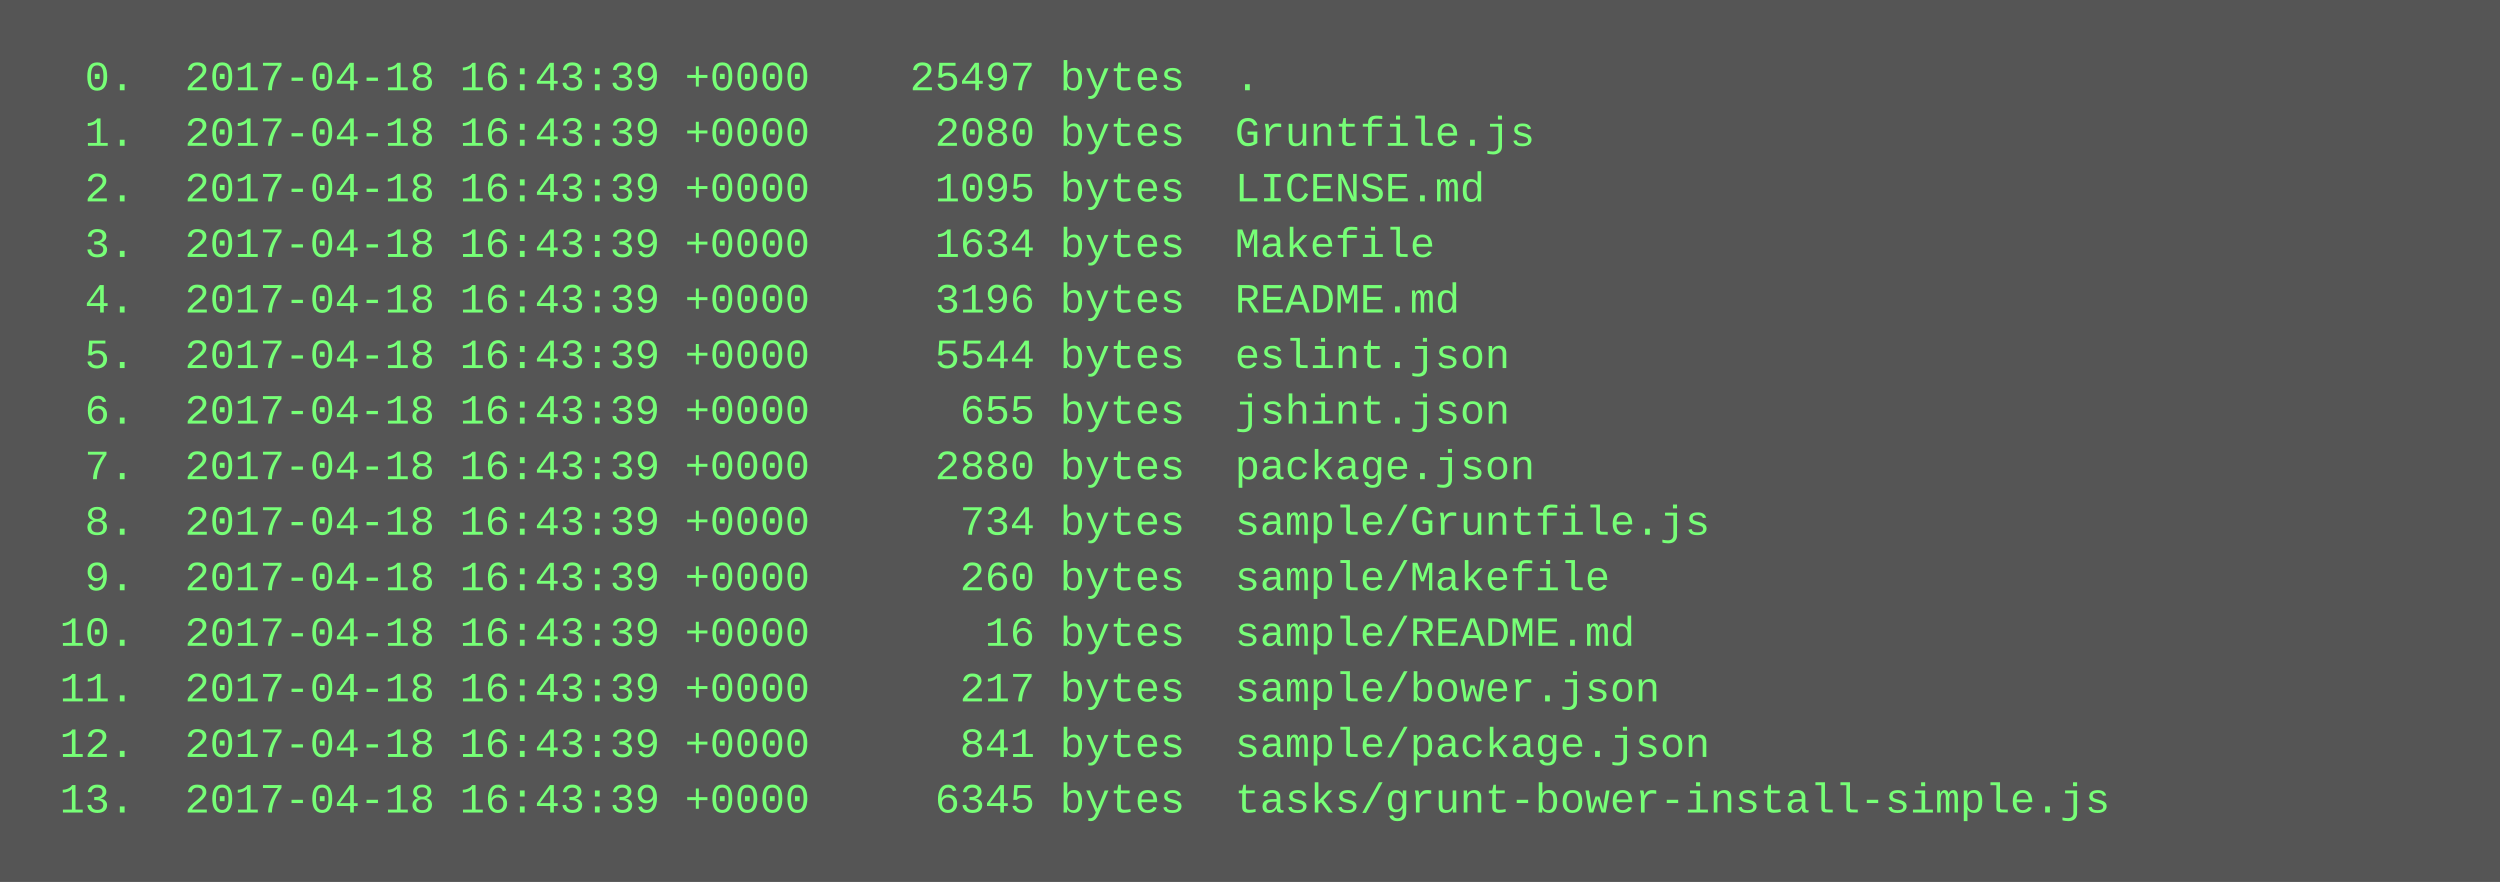
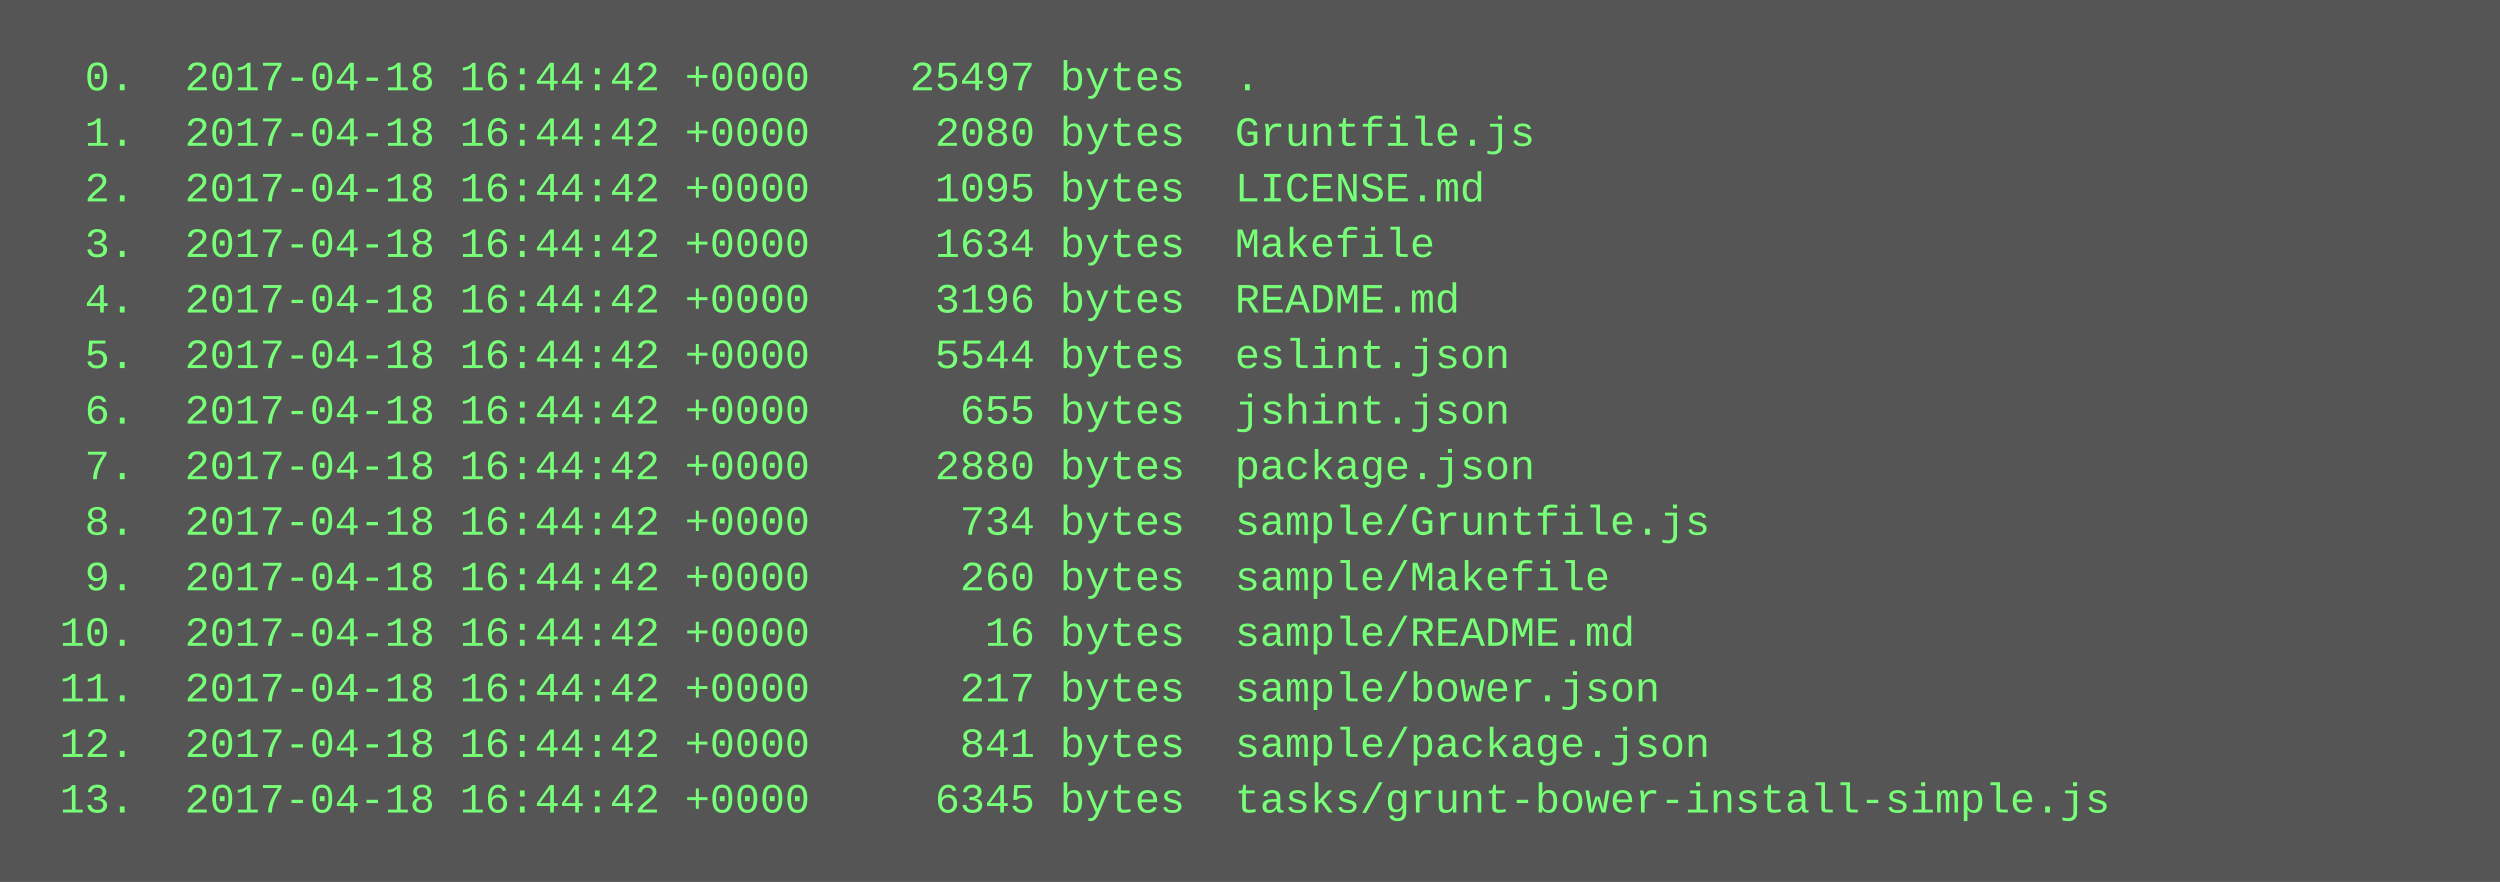
<svg xmlns="http://www.w3.org/2000/svg" height="254" width="720">
  <rect height="254" fill="#555" width="720" />
  <text fill="#7f7" font-family="Courier New" font-size="12" xml:space="preserve">
-     <tspan x="10" y="26">  0.  2017-04-18 16:43:39 +0000    25497 bytes  .</tspan>
-     <tspan x="10" y="42">  1.  2017-04-18 16:43:39 +0000     2080 bytes  Gruntfile.js</tspan>
-     <tspan x="10" y="58">  2.  2017-04-18 16:43:39 +0000     1095 bytes  LICENSE.md</tspan>
-     <tspan x="10" y="74">  3.  2017-04-18 16:43:39 +0000     1634 bytes  Makefile</tspan>
-     <tspan x="10" y="90">  4.  2017-04-18 16:43:39 +0000     3196 bytes  README.md</tspan>
-     <tspan x="10" y="106">  5.  2017-04-18 16:43:39 +0000     5544 bytes  eslint.json</tspan>
-     <tspan x="10" y="122">  6.  2017-04-18 16:43:39 +0000      655 bytes  jshint.json</tspan>
-     <tspan x="10" y="138">  7.  2017-04-18 16:43:39 +0000     2880 bytes  package.json</tspan>
-     <tspan x="10" y="154">  8.  2017-04-18 16:43:39 +0000      734 bytes  sample/Gruntfile.js</tspan>
-     <tspan x="10" y="170">  9.  2017-04-18 16:43:39 +0000      260 bytes  sample/Makefile</tspan>
-     <tspan x="10" y="186"> 10.  2017-04-18 16:43:39 +0000       16 bytes  sample/README.md</tspan>
-     <tspan x="10" y="202"> 11.  2017-04-18 16:43:39 +0000      217 bytes  sample/bower.json</tspan>
-     <tspan x="10" y="218"> 12.  2017-04-18 16:43:39 +0000      841 bytes  sample/package.json</tspan>
-     <tspan x="10" y="234"> 13.  2017-04-18 16:43:39 +0000     6345 bytes  tasks/grunt-bower-install-simple.js</tspan>
+     <tspan x="10" y="26">  0.  2017-04-18 16:44:42 +0000    25497 bytes  .</tspan>
+     <tspan x="10" y="42">  1.  2017-04-18 16:44:42 +0000     2080 bytes  Gruntfile.js</tspan>
+     <tspan x="10" y="58">  2.  2017-04-18 16:44:42 +0000     1095 bytes  LICENSE.md</tspan>
+     <tspan x="10" y="74">  3.  2017-04-18 16:44:42 +0000     1634 bytes  Makefile</tspan>
+     <tspan x="10" y="90">  4.  2017-04-18 16:44:42 +0000     3196 bytes  README.md</tspan>
+     <tspan x="10" y="106">  5.  2017-04-18 16:44:42 +0000     5544 bytes  eslint.json</tspan>
+     <tspan x="10" y="122">  6.  2017-04-18 16:44:42 +0000      655 bytes  jshint.json</tspan>
+     <tspan x="10" y="138">  7.  2017-04-18 16:44:42 +0000     2880 bytes  package.json</tspan>
+     <tspan x="10" y="154">  8.  2017-04-18 16:44:42 +0000      734 bytes  sample/Gruntfile.js</tspan>
+     <tspan x="10" y="170">  9.  2017-04-18 16:44:42 +0000      260 bytes  sample/Makefile</tspan>
+     <tspan x="10" y="186"> 10.  2017-04-18 16:44:42 +0000       16 bytes  sample/README.md</tspan>
+     <tspan x="10" y="202"> 11.  2017-04-18 16:44:42 +0000      217 bytes  sample/bower.json</tspan>
+     <tspan x="10" y="218"> 12.  2017-04-18 16:44:42 +0000      841 bytes  sample/package.json</tspan>
+     <tspan x="10" y="234"> 13.  2017-04-18 16:44:42 +0000     6345 bytes  tasks/grunt-bower-install-simple.js</tspan>
  </text>
</svg>
